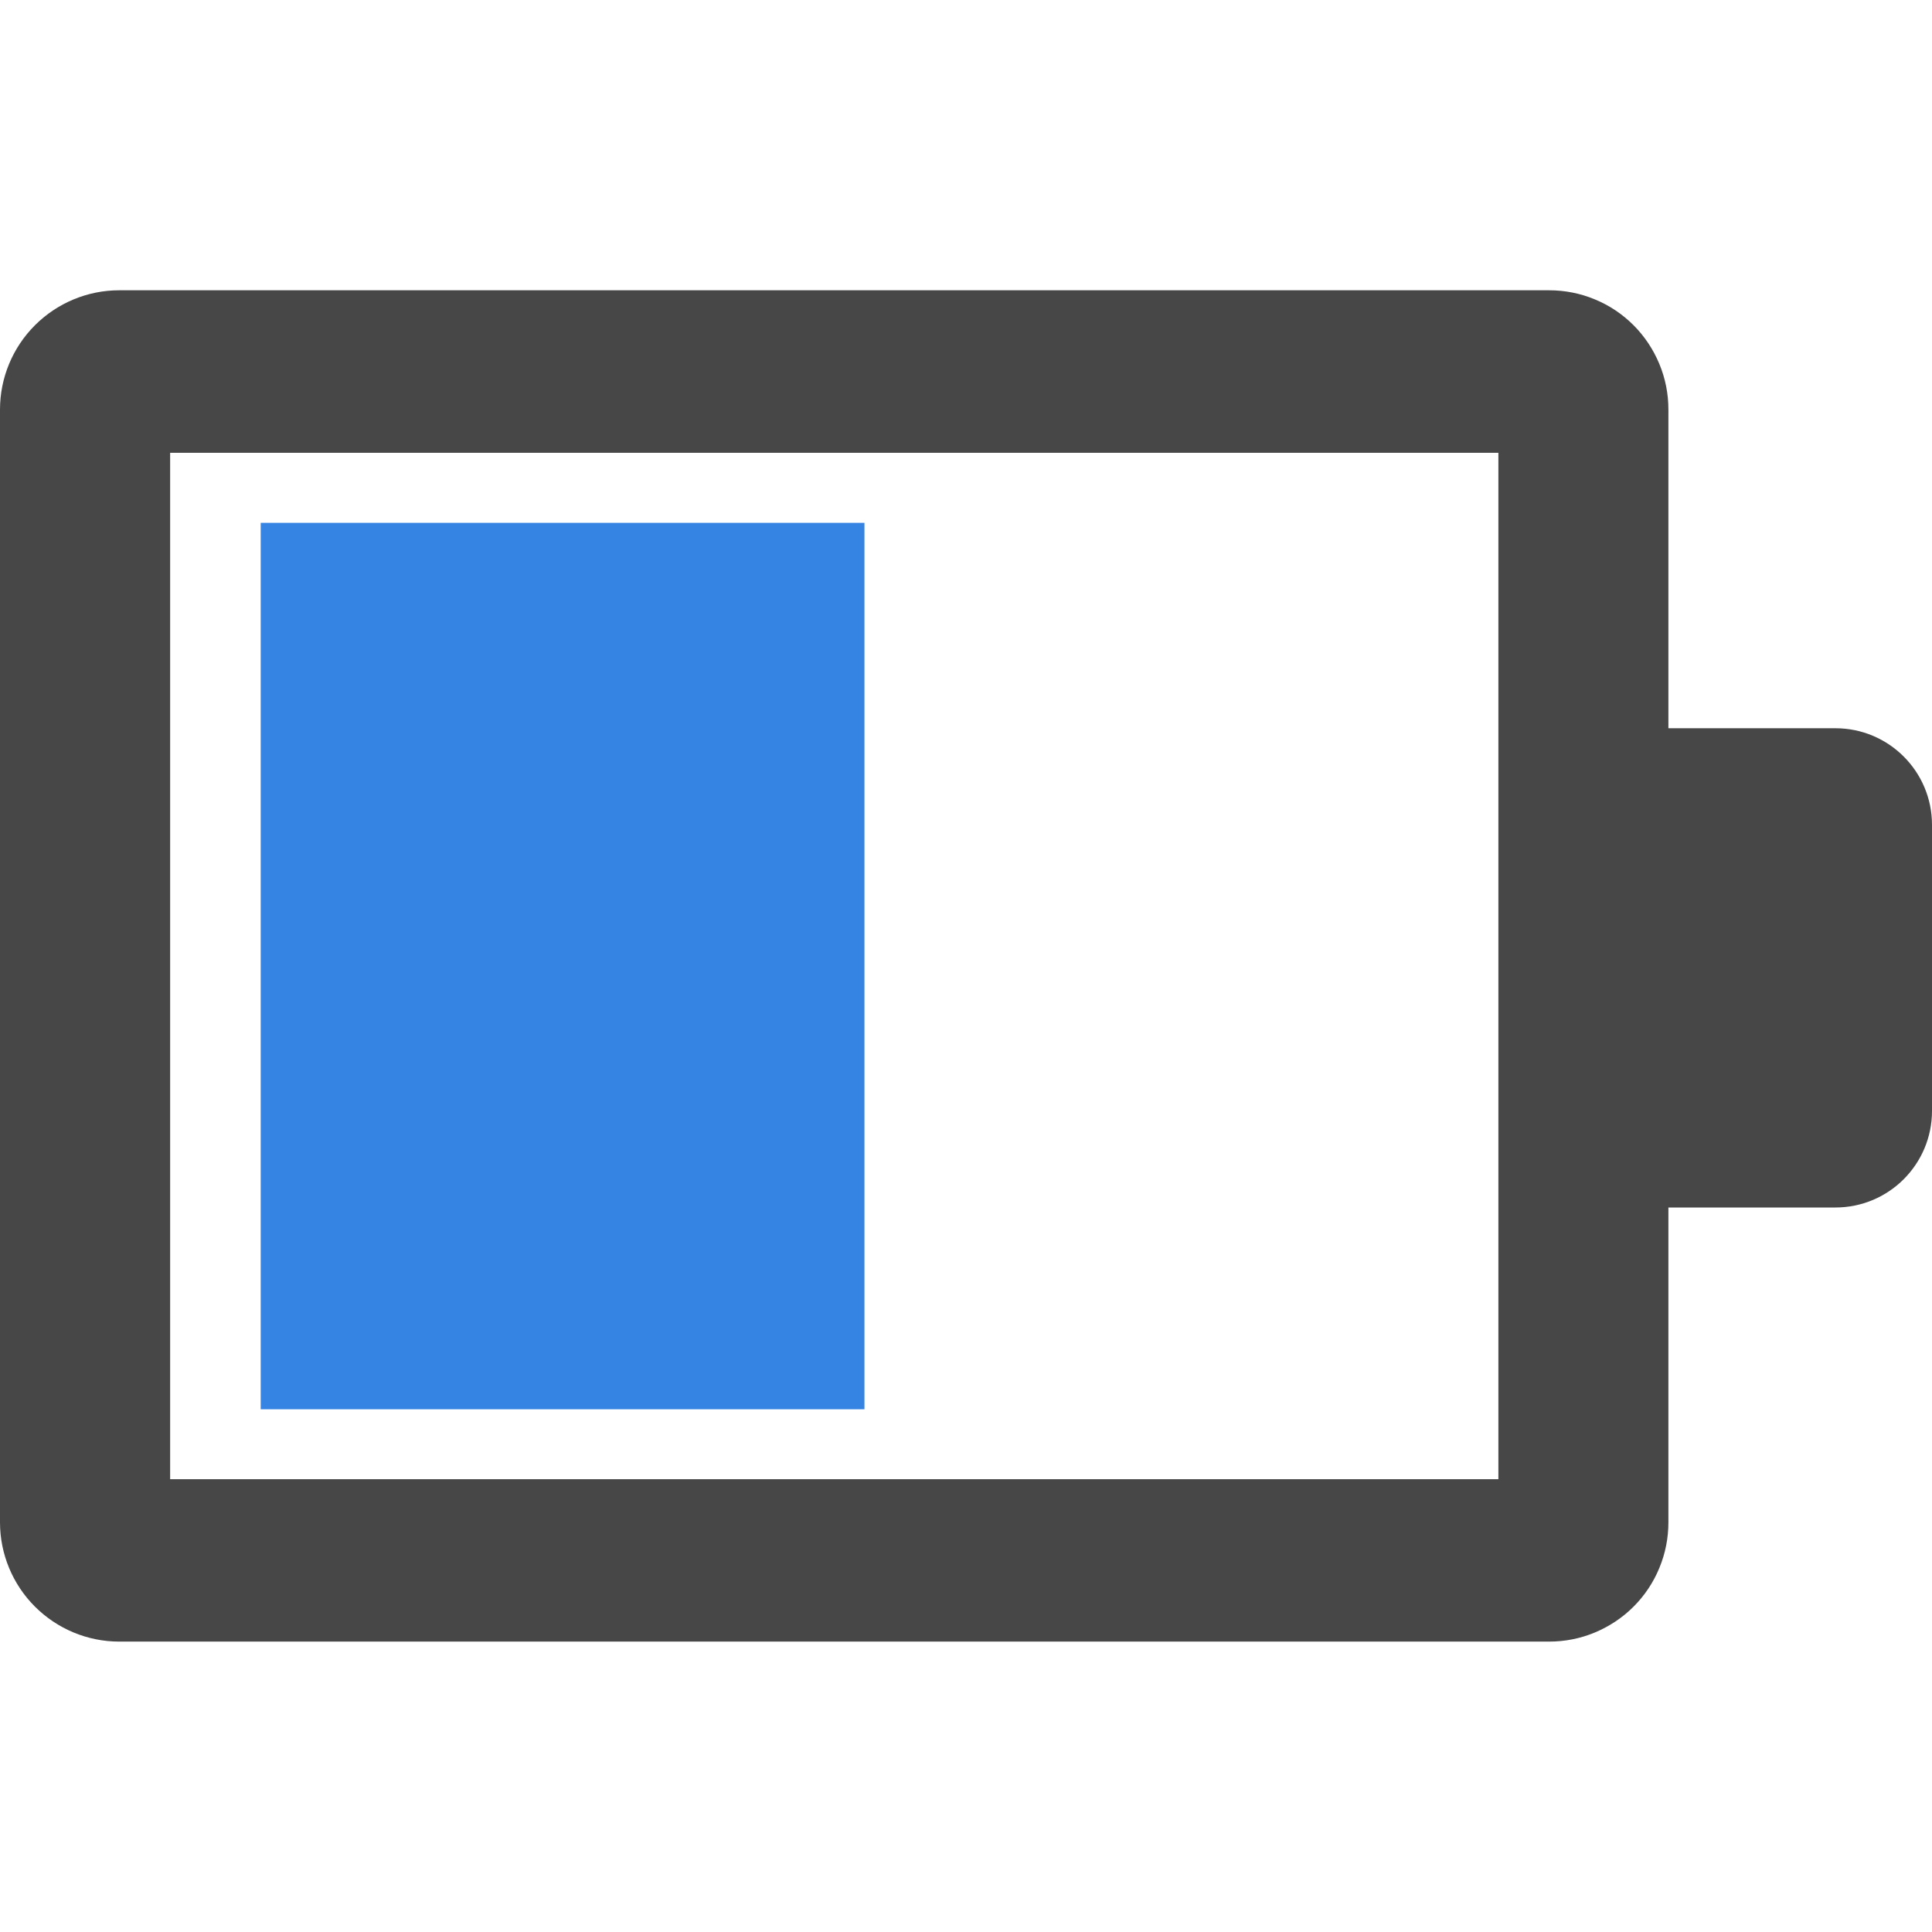
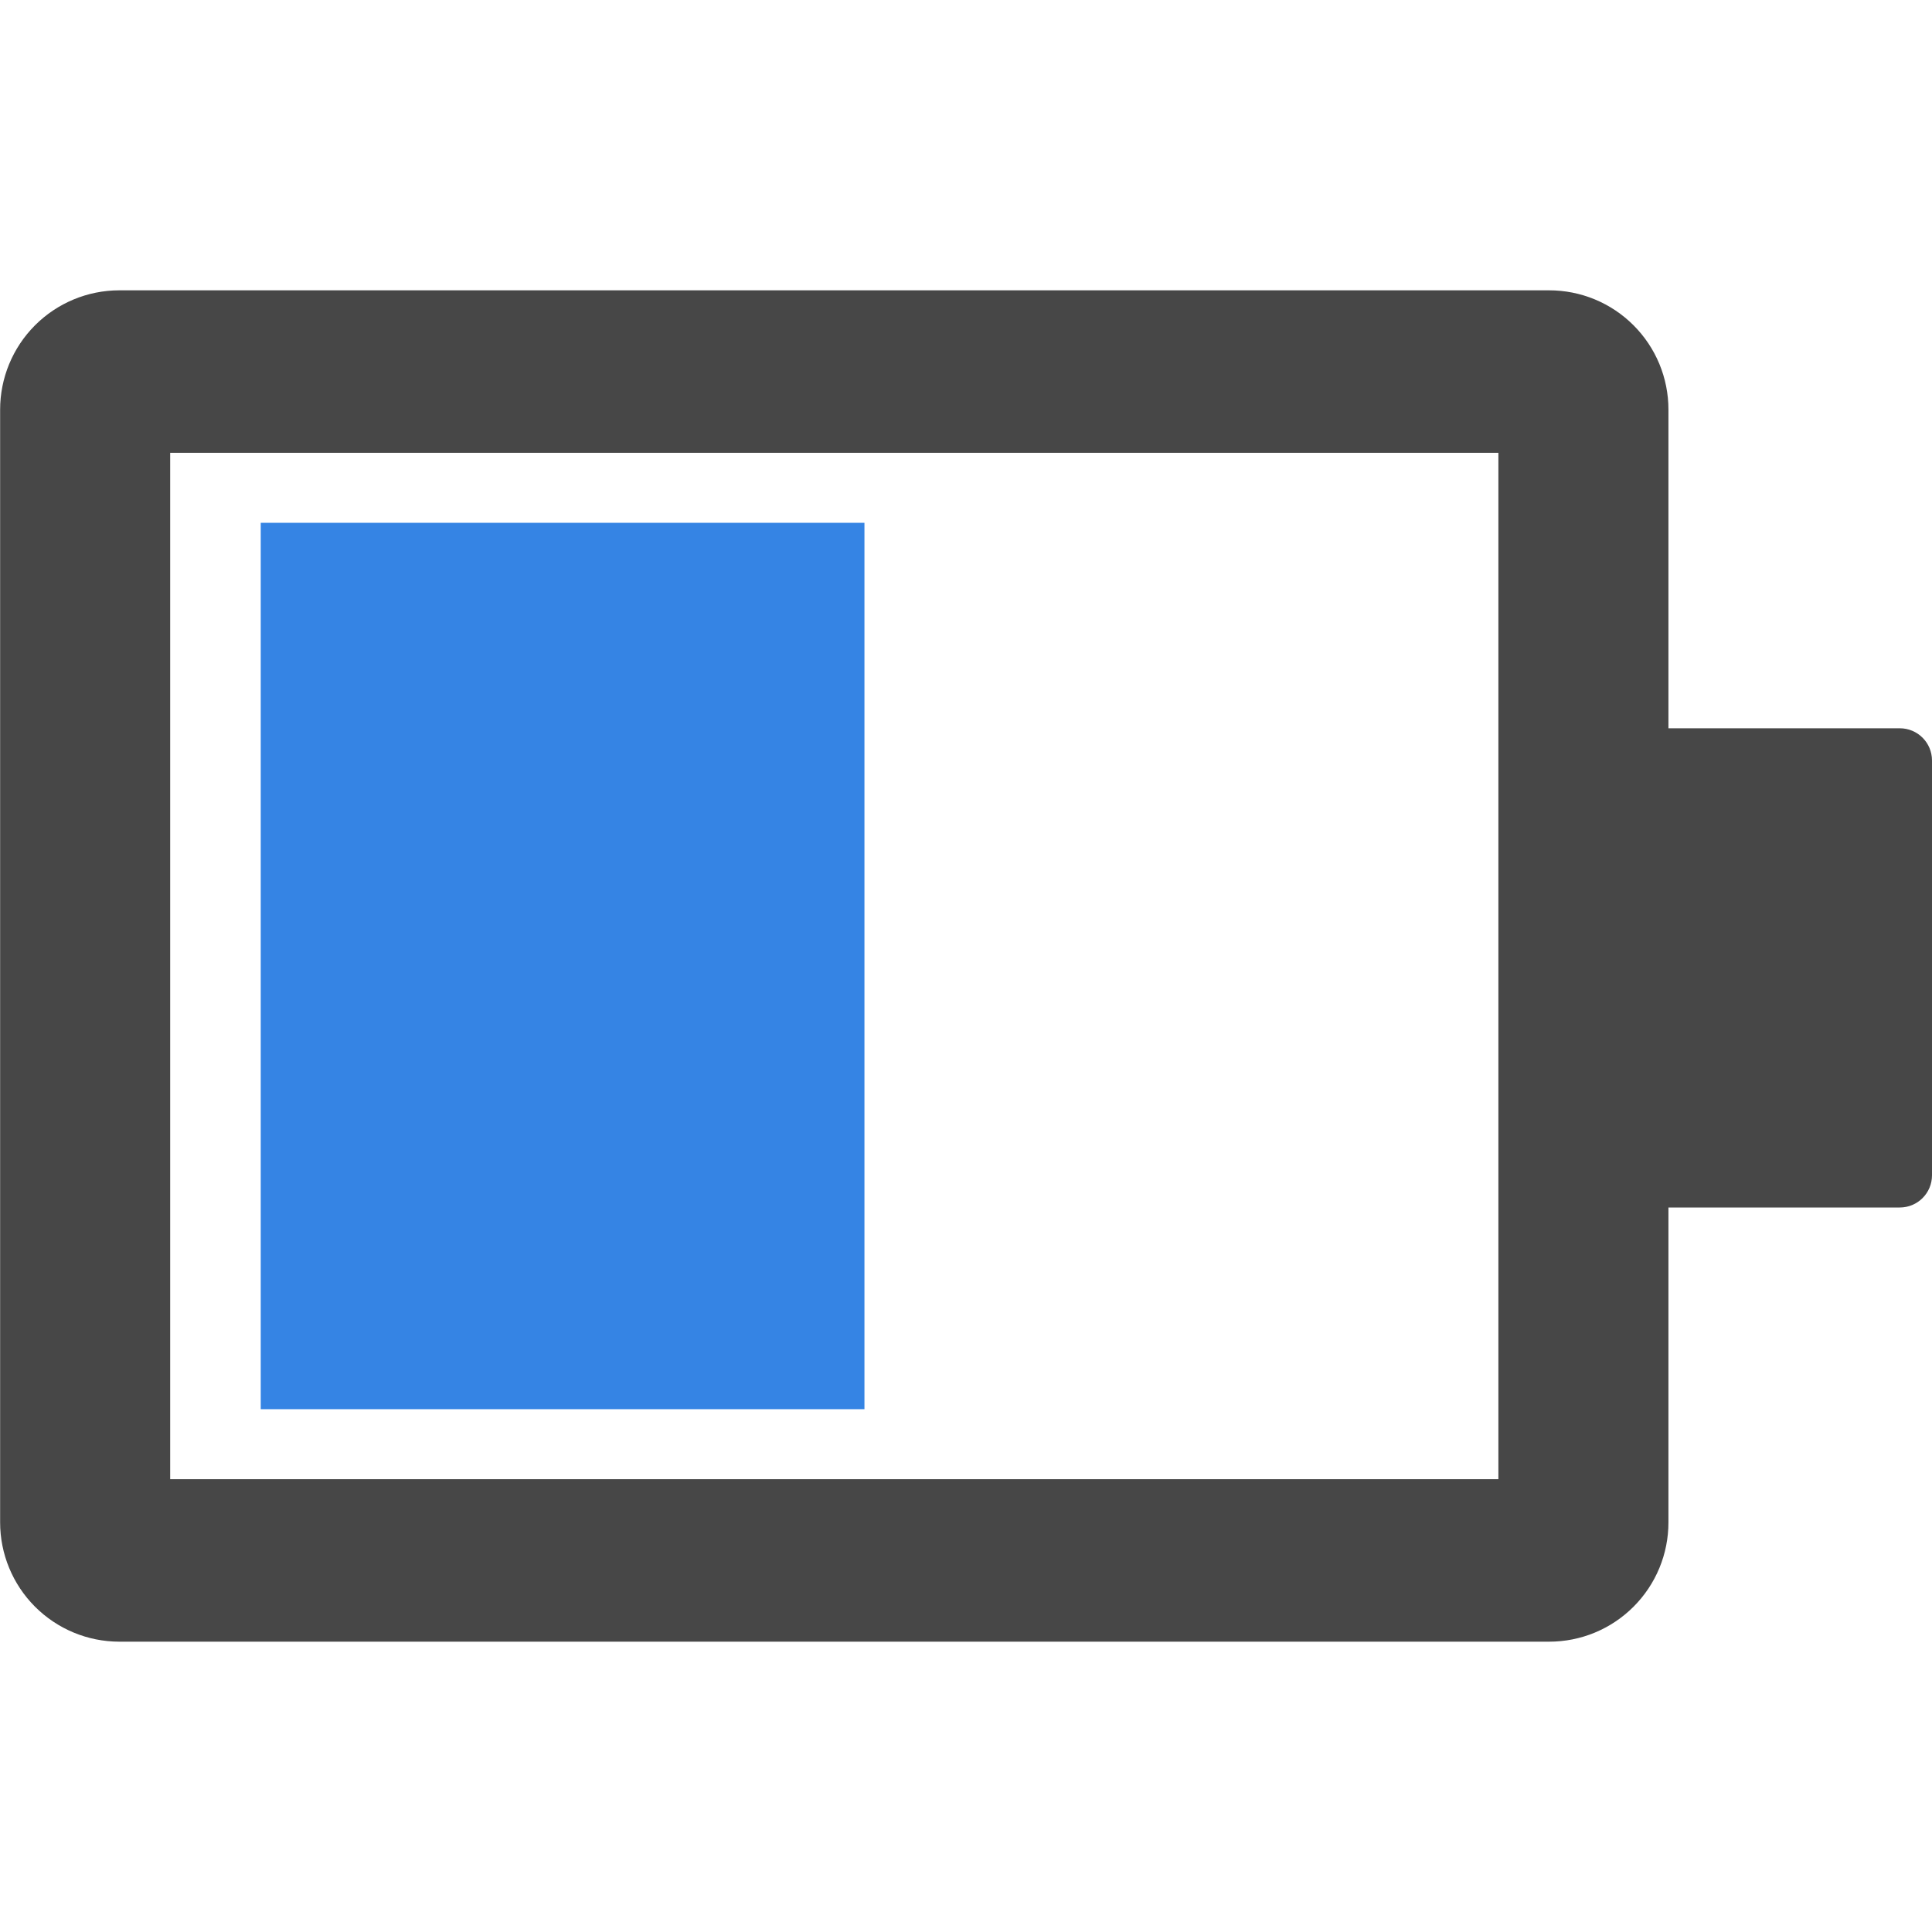
- <svg xmlns="http://www.w3.org/2000/svg" fill="none" height="16" viewBox="0 0 16 16" width="16">
-   <path clip-rule="evenodd" d="m13.817 12.607v-1.207-6.803-1.205c0-.13-.025-.258-.075-.378-.05-.12-.122-.229-.214-.321s-.201-.165-.321-.214c-.12-.05-.248-.075-.378-.075h-11.842c-.262 0-.513.105-.698.29s-.289.436-.289.698v9.215c-0.0.262.104.513.289.698.185.185.436.29.698.29h11.842c.13 0 .258-.025.378-.075.12-.05.229-.122.321-.214.092-.092.165-.201.214-.321.05-.12.075-.248.075-.378zm-1.408-8.857h-11v8.5h11z" fill="#474747" fill-rule="evenodd" />
-   <path d="m12.984 6.031h2.216c.442 0 .8.358.8.8v2.369c0 .442-.358.8-.8.8h-2.216z" fill="#474747" />
-   <path d="m2.159 4.33h5v7.341h-5z" fill="#3584e4" />
+ <svg xmlns="http://www.w3.org/2000/svg" width="48" height="48" viewBox="0 0 48 48" fill="none">
+   <path fill-rule="evenodd" clip-rule="evenodd" d="M41.452 37.822V34.201V13.793V10.178C41.452 9.788 41.376 9.403 41.227 9.043C41.078 8.683 40.859 8.356 40.584 8.081C40.309 7.806 39.982 7.587 39.622 7.438C39.262 7.289 38.877 7.213 38.487 7.213H2.962C2.177 7.214 1.424 7.527 0.869 8.083C0.314 8.639 0.003 9.392 0.003 10.178V37.822C0.003 38.608 0.314 39.361 0.869 39.917C1.424 40.473 2.177 40.786 2.962 40.787H38.487C38.877 40.787 39.262 40.711 39.622 40.562C39.982 40.413 40.309 40.194 40.584 39.919C40.859 39.644 41.078 39.317 41.227 38.957C41.376 38.597 41.452 38.212 41.452 37.822ZM37.227 11.25H4.228V36.75H37.227V11.25Z" fill="#474747" />
+   <path d="M38.953 18.094H47.2C47.642 18.094 48 18.452 48 18.894V29.2C48 29.642 47.642 30 47.2 30H38.953V18.094Z" fill="#474747" />
+   <path d="M21.477 12.989H6.478V35.011H21.477V12.989Z" fill="#3584E4" />
</svg>
